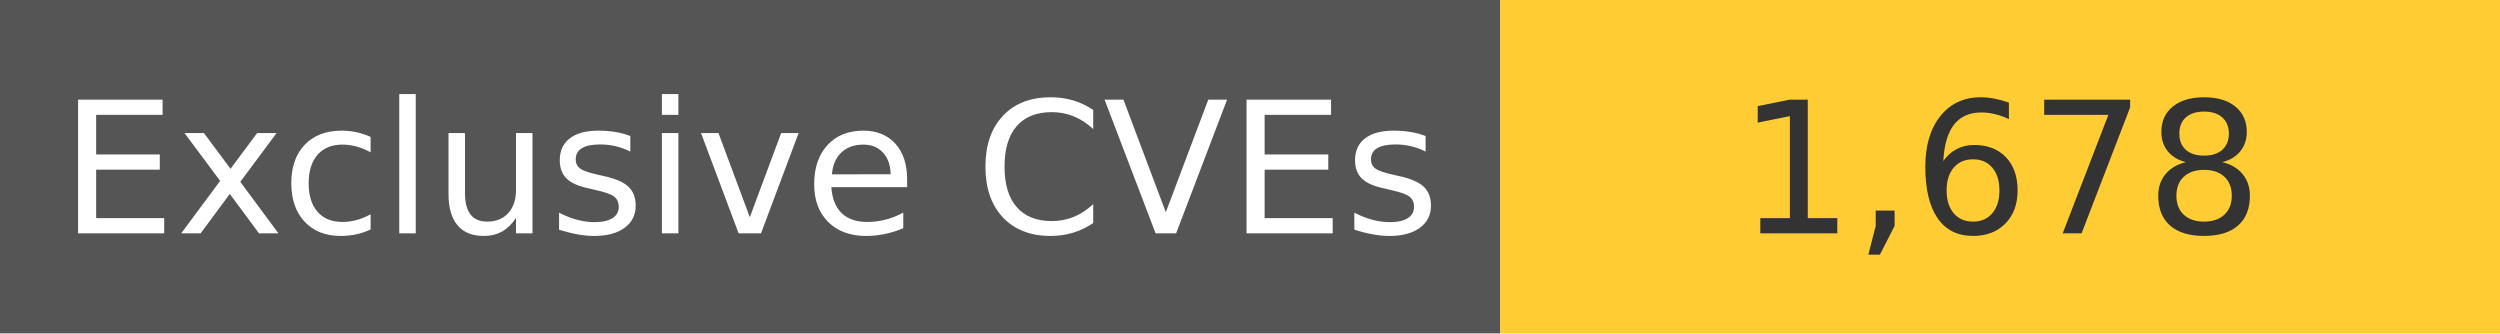
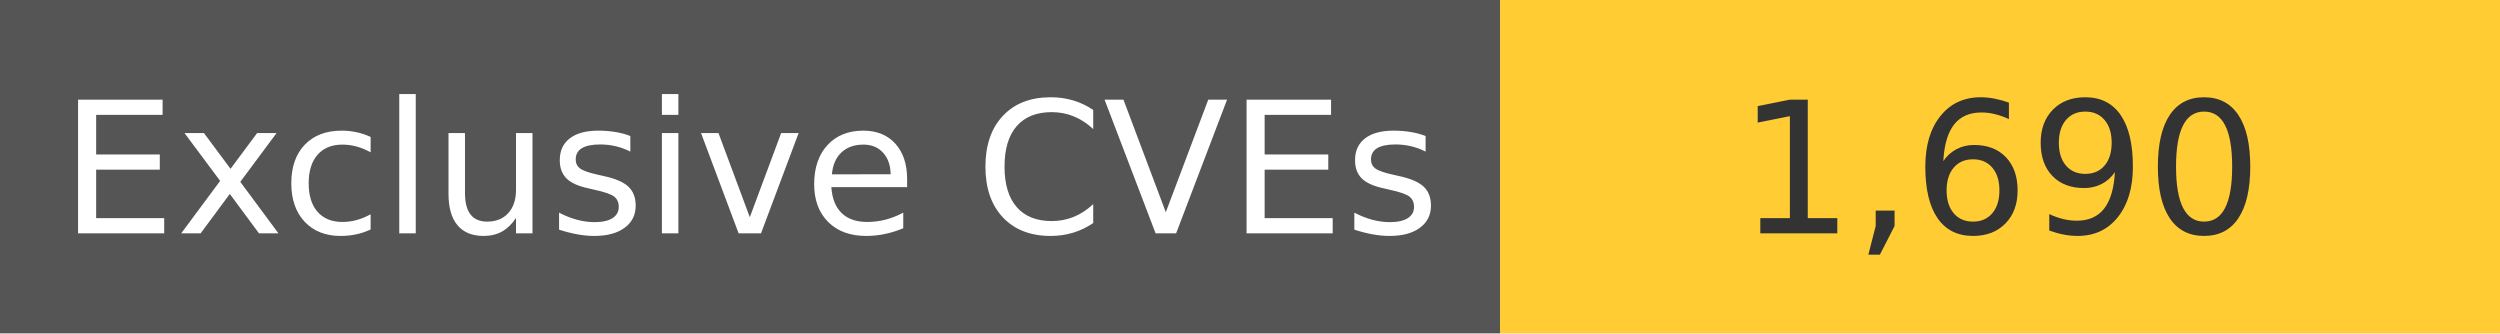
<svg xmlns="http://www.w3.org/2000/svg" width="150" height="20" role="img">
  <linearGradient id="s" x2="0" y2="100%">
    <stop offset="0" stop-color="#bbb" stop-opacity=".1" />
    <stop offset="1" stop-opacity=".1" />
  </linearGradient>
  <g>
    <rect width="90" height="20" fill="#555" />
    <rect x="90" width="267" height="20" fill="#ffcc33" />
  </g>
  <g fill="#fff" text-anchor="middle" font-family="Verdana,Geneva,DejaVu Sans,sans-serif" text-rendering="geometricPrecision" font-size="110">
    <text x="450" y="140" transform="scale(.1)" fill="#fff">
            Exclusive CVEs
        </text>
    <text x="1200" y="140" transform="scale(.1)" fill="#333">
-             1,678
+             1,690
        </text>
  </g>
</svg>
